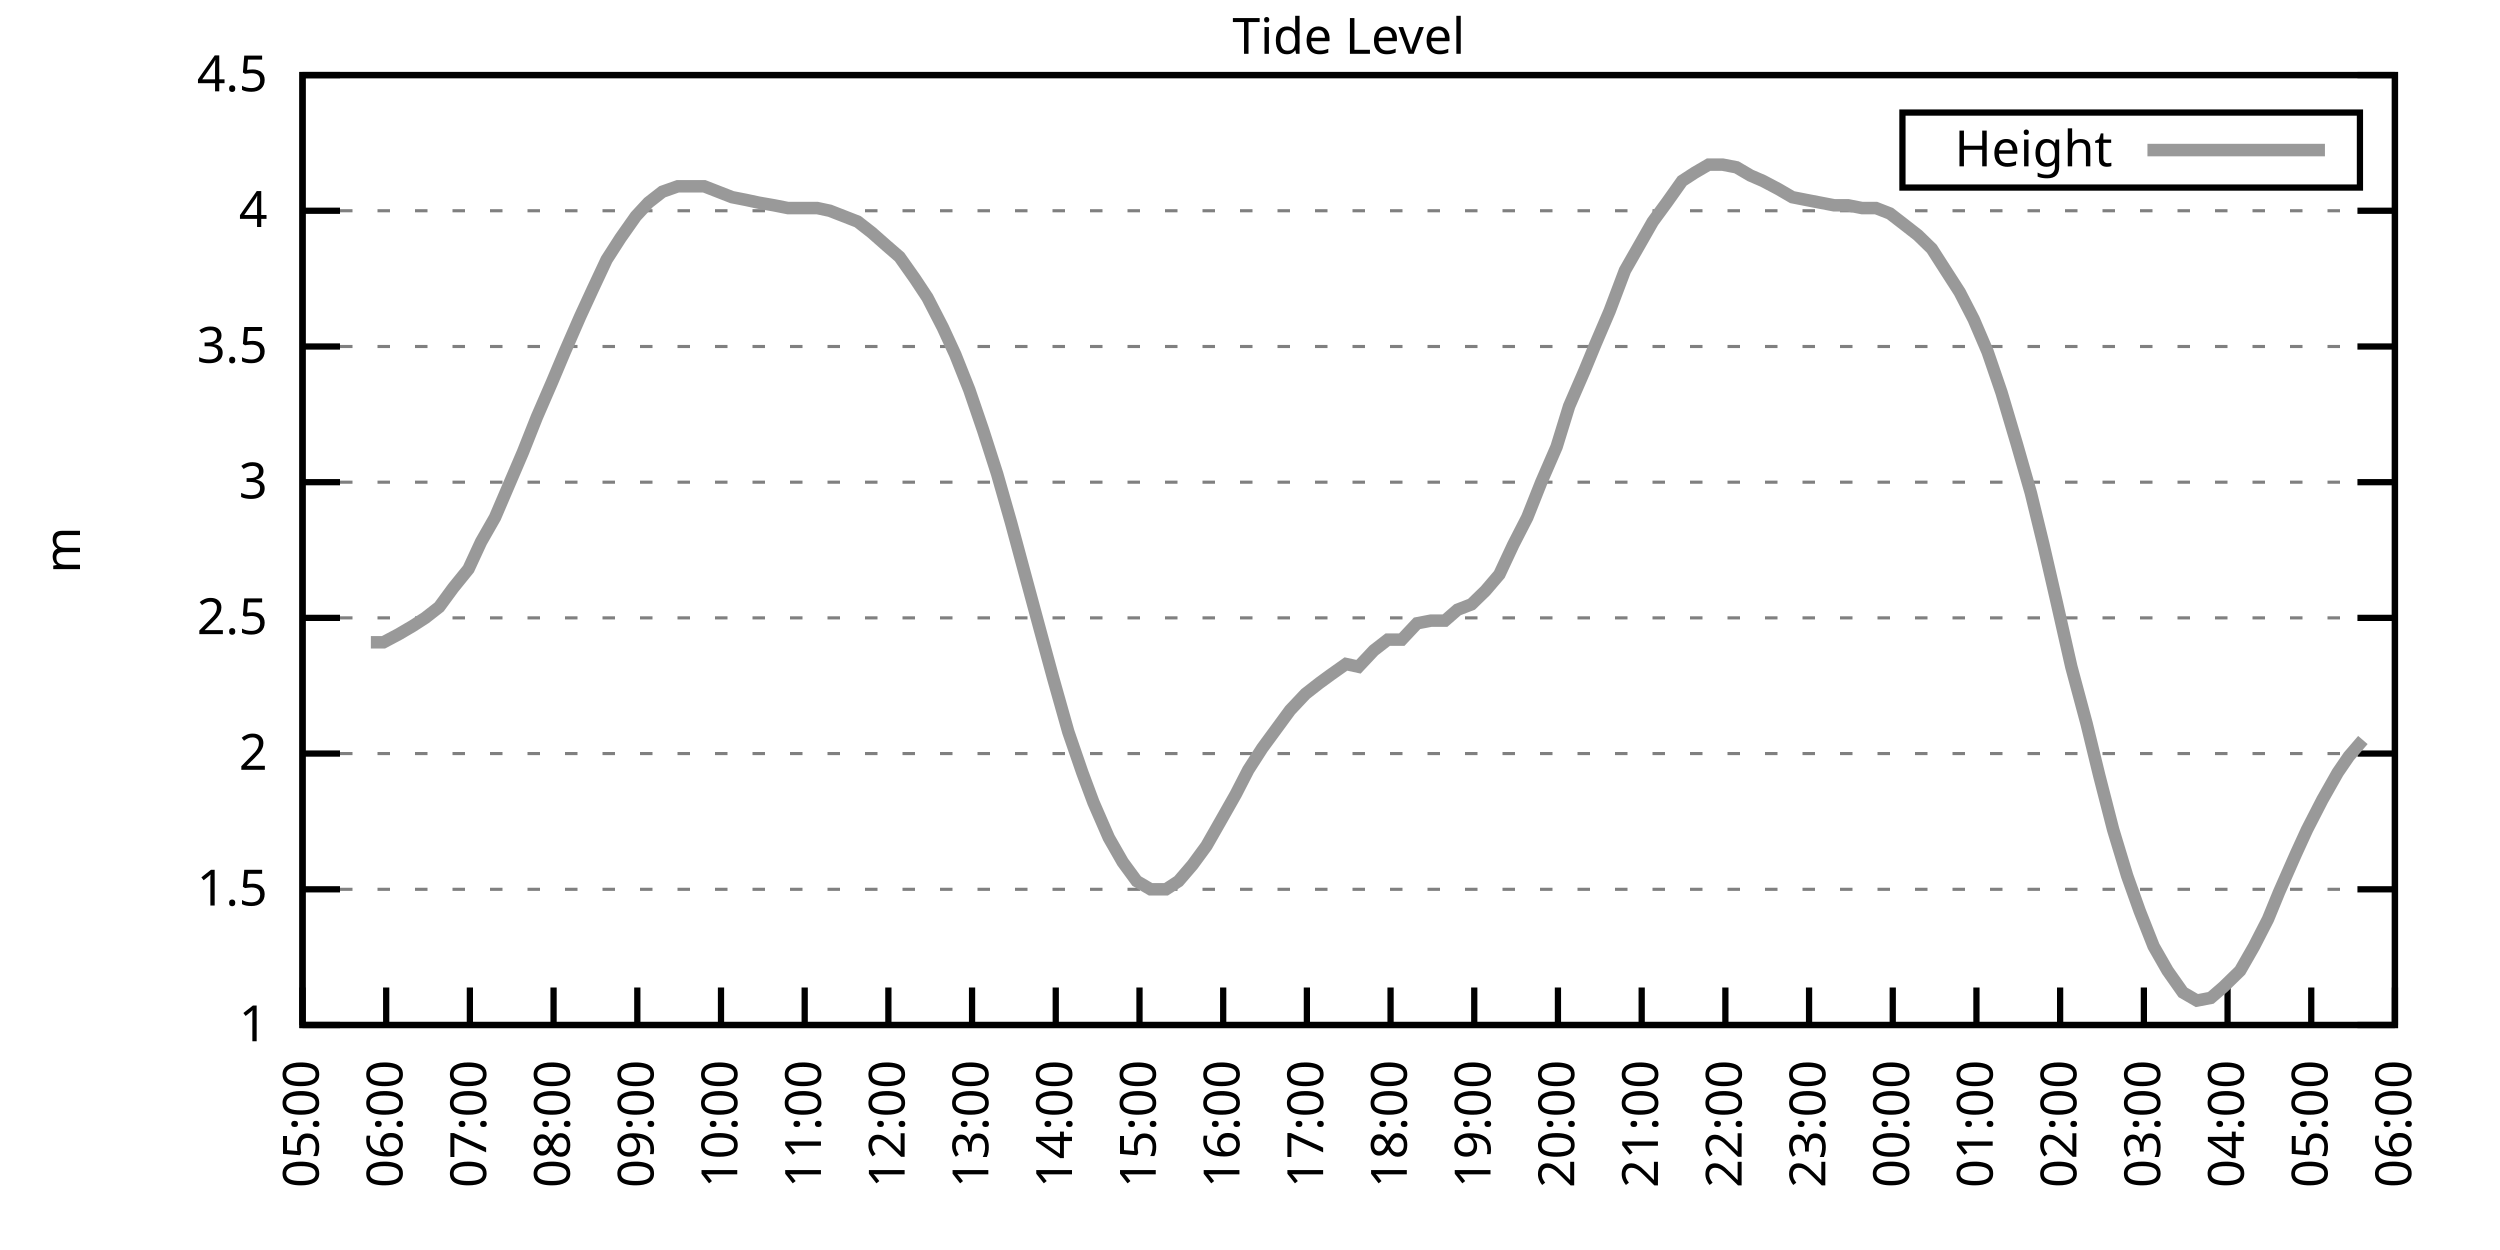
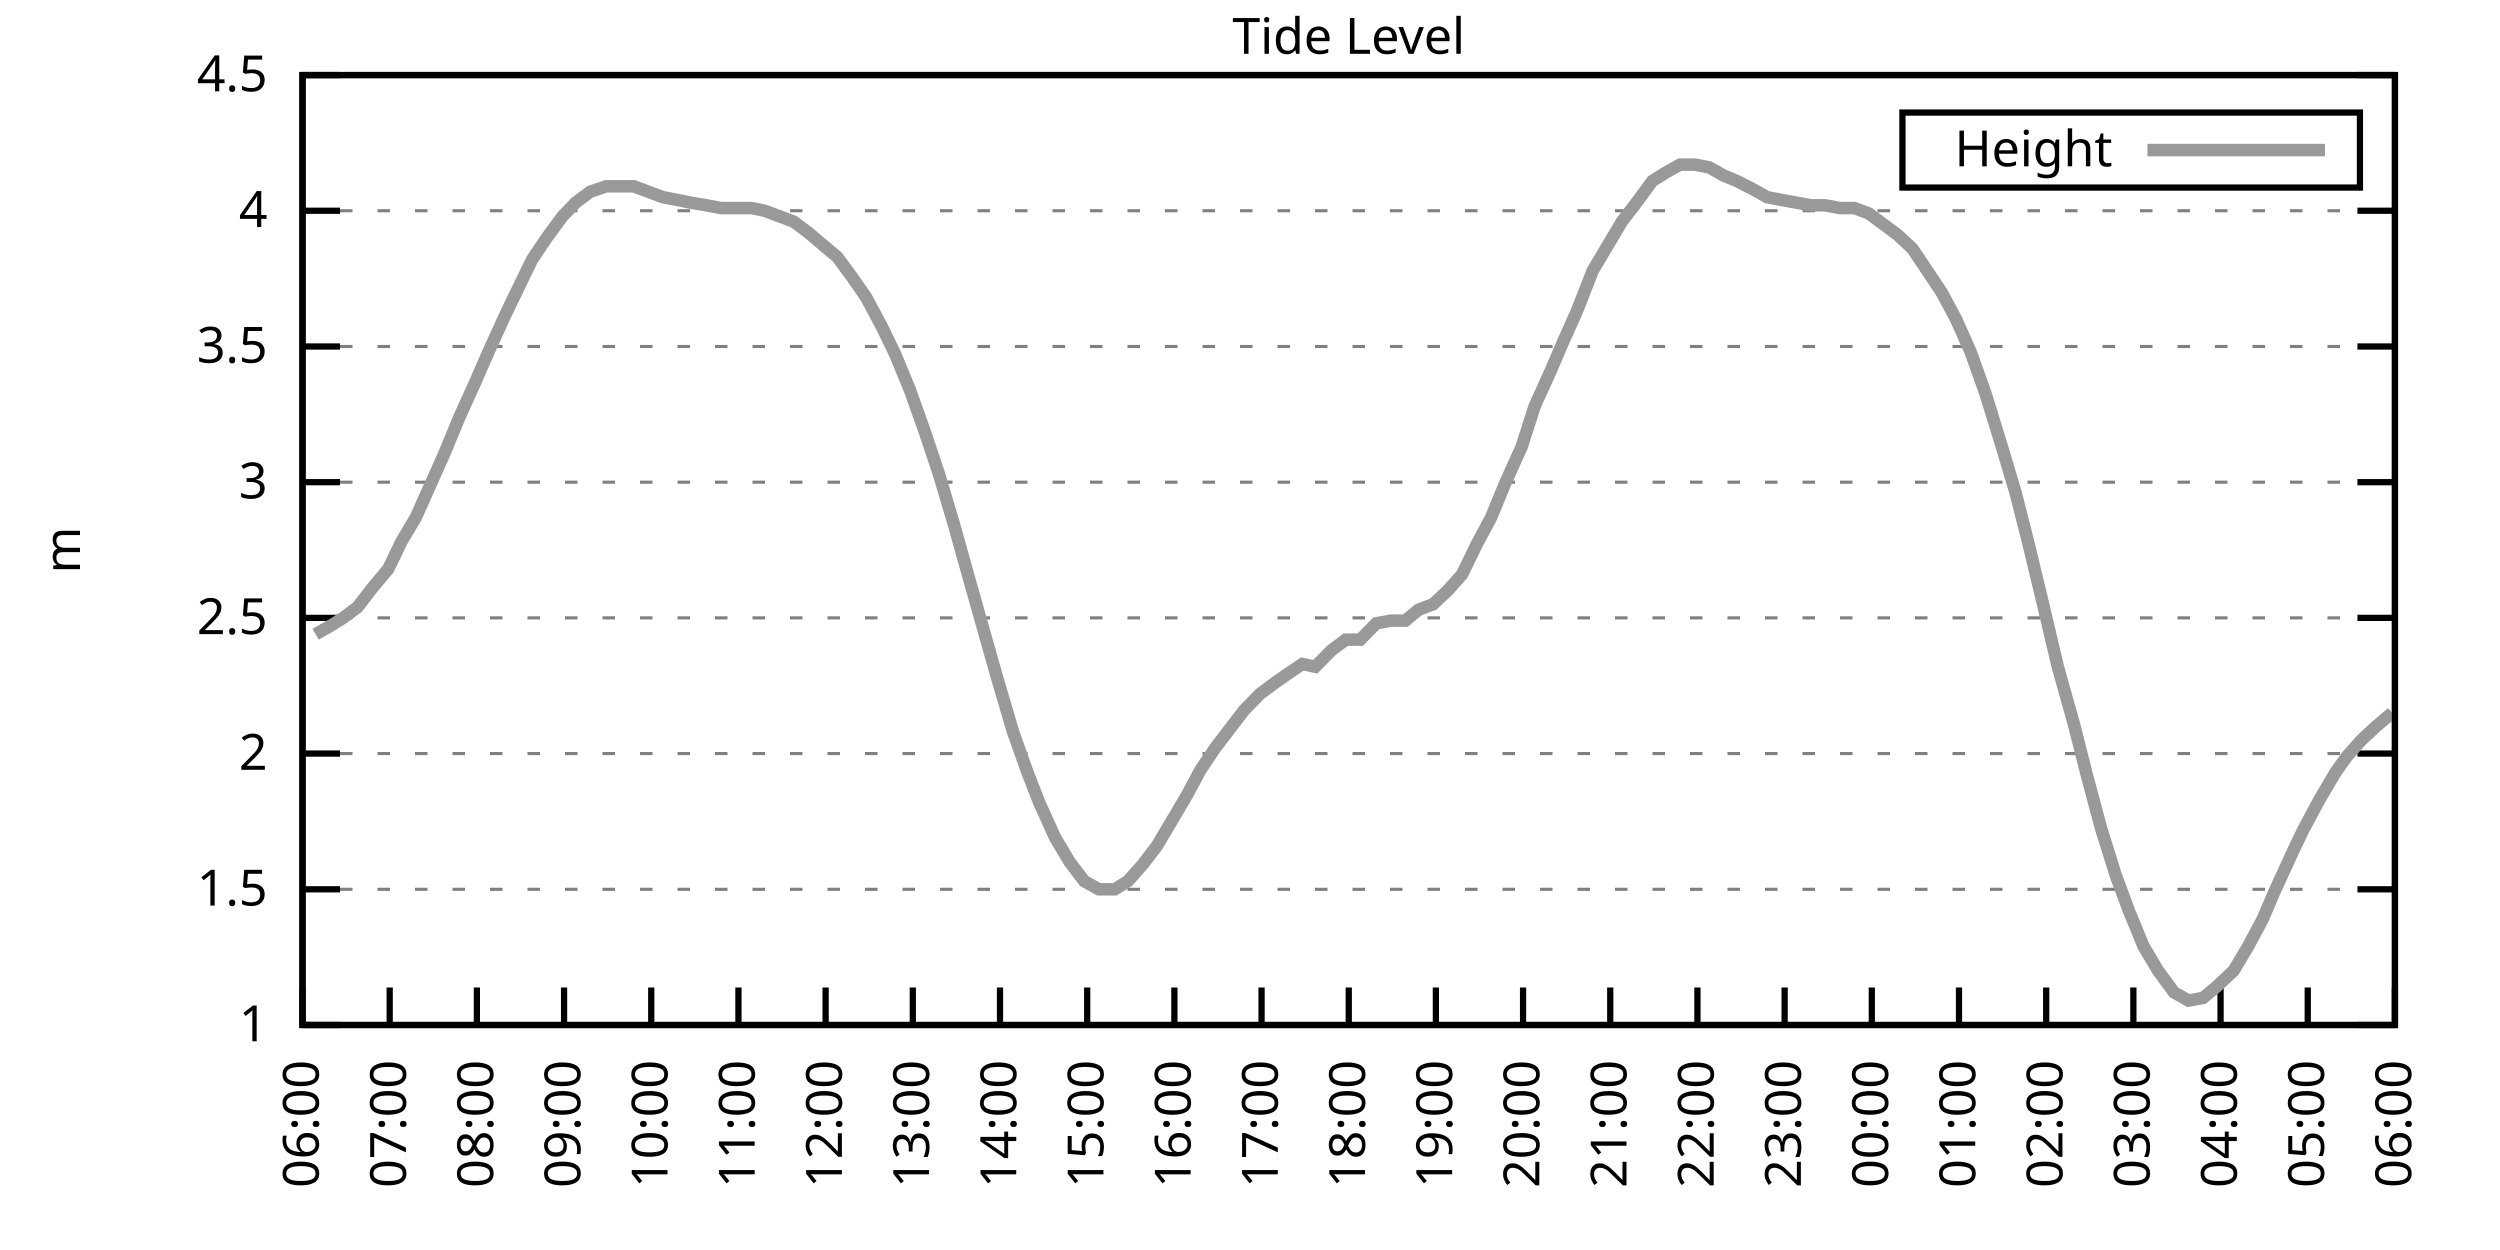
<svg xmlns="http://www.w3.org/2000/svg" xmlns:xlink="http://www.w3.org/1999/xlink" width="400" height="200" viewBox="0 0 400 200">
  <g id="gnuplot_canvas">
    <rect x="0" y="0" width="400" height="200" fill="none" />
    <defs>
      <circle id="gpDot" r="0.5" stroke-width="0.5" stroke="currentColor" />
      <path id="gpPt0" stroke-width="0.333" stroke="currentColor" d="M-1,0 h2 M0,-1 v2" />
      <path id="gpPt1" stroke-width="0.333" stroke="currentColor" d="M-1,-1 L1,1 M1,-1 L-1,1" />
      <path id="gpPt2" stroke-width="0.333" stroke="currentColor" d="M-1,0 L1,0 M0,-1 L0,1 M-1,-1 L1,1 M-1,1 L1,-1" />
      <rect id="gpPt3" stroke-width="0.333" stroke="currentColor" x="-1" y="-1" width="2" height="2" />
      <rect id="gpPt4" stroke-width="0.333" stroke="currentColor" fill="currentColor" x="-1" y="-1" width="2" height="2" />
      <circle id="gpPt5" stroke-width="0.333" stroke="currentColor" cx="0" cy="0" r="1" />
      <use xlink:href="#gpPt5" id="gpPt6" fill="currentColor" stroke="none" />
      <path id="gpPt7" stroke-width="0.333" stroke="currentColor" d="M0,-1.33 L-1.33,0.67 L1.33,0.67 z" />
      <use xlink:href="#gpPt7" id="gpPt8" fill="currentColor" stroke="none" />
      <use xlink:href="#gpPt7" id="gpPt9" stroke="currentColor" transform="rotate(180)" />
      <use xlink:href="#gpPt9" id="gpPt10" fill="currentColor" stroke="none" />
      <use xlink:href="#gpPt3" id="gpPt11" stroke="currentColor" transform="rotate(45)" />
      <use xlink:href="#gpPt11" id="gpPt12" fill="currentColor" stroke="none" />
      <path id="gpPt13" stroke-width="0.333" stroke="currentColor" d="M0,1.330 L1.265,0.411 L0.782,-1.067 L-0.782,-1.076 L-1.265,0.411 z" />
      <use xlink:href="#gpPt13" id="gpPt14" fill="currentColor" stroke="none" />
      <filter id="textbox" filterUnits="objectBoundingBox" x="0" y="0" height="1" width="1">
        <feFlood flood-color="white" flood-opacity="1" result="bgnd" />
        <feComposite in="SourceGraphic" in2="bgnd" operator="atop" />
      </filter>
      <filter id="greybox" filterUnits="objectBoundingBox" x="0" y="0" height="1" width="1">
        <feFlood flood-color="lightgrey" flood-opacity="1" result="grey" />
        <feComposite in="SourceGraphic" in2="grey" operator="atop" />
      </filter>
    </defs>
    <g fill="none" color="white" stroke="currentColor" stroke-width="1.00" stroke-linecap="butt" stroke-linejoin="miter">
</g>
    <g fill="none" color="black" stroke="currentColor" stroke-width="1.00" stroke-linecap="butt" stroke-linejoin="miter">
      <g stroke="none" shape-rendering="crispEdges">
        <polygon fill="rgb(255, 255, 255)" points="48.40,164.00 383.18,164.00 383.18,12.02 48.40,12.02 " />
      </g>
    </g>
    <g fill="none" color="black" stroke="currentColor" stroke-width="1.00" stroke-linecap="butt" stroke-linejoin="miter">
</g>
    <g fill="none" color="black" stroke="black" stroke-width="0.50" stroke-linecap="butt" stroke-linejoin="miter">
</g>
    <g fill="none" color="gray" stroke="currentColor" stroke-width="0.50" stroke-linecap="butt" stroke-linejoin="miter">
      <path stroke="gray" stroke-dasharray="2,4" class="gridline" d="M48.40,164.00 L383.19,164.00  " />
    </g>
    <g fill="none" color="gray" stroke="gray" stroke-width="1.00" stroke-linecap="butt" stroke-linejoin="miter">
</g>
    <g fill="none" color="black" stroke="currentColor" stroke-width="1.00" stroke-linecap="butt" stroke-linejoin="miter">
      <path stroke="black" d="M48.40,164.00 L54.40,164.00 M383.19,164.00 L377.19,164.00  " />
      <g transform="translate(42.80,166.60)" stroke="none" fill="black" font-family="Sans" font-size="8.00" text-anchor="end">
        <text>
          <tspan font-family="Sans"> 1</tspan>
        </text>
      </g>
    </g>
    <g fill="none" color="black" stroke="currentColor" stroke-width="1.00" stroke-linecap="butt" stroke-linejoin="miter">
</g>
    <g fill="none" color="black" stroke="black" stroke-width="0.50" stroke-linecap="butt" stroke-linejoin="miter">
</g>
    <g fill="none" color="gray" stroke="currentColor" stroke-width="0.50" stroke-linecap="butt" stroke-linejoin="miter">
      <path stroke="gray" stroke-dasharray="2,4" class="gridline" d="M48.40,142.29 L383.19,142.29  " />
    </g>
    <g fill="none" color="gray" stroke="gray" stroke-width="1.00" stroke-linecap="butt" stroke-linejoin="miter">
</g>
    <g fill="none" color="black" stroke="currentColor" stroke-width="1.00" stroke-linecap="butt" stroke-linejoin="miter">
      <path stroke="black" d="M48.40,142.29 L54.40,142.29 M383.19,142.29 L377.19,142.29  " />
      <g transform="translate(42.80,144.89)" stroke="none" fill="black" font-family="Sans" font-size="8.00" text-anchor="end">
        <text>
          <tspan font-family="Sans"> 1.5</tspan>
        </text>
      </g>
    </g>
    <g fill="none" color="black" stroke="currentColor" stroke-width="1.00" stroke-linecap="butt" stroke-linejoin="miter">
</g>
    <g fill="none" color="black" stroke="black" stroke-width="0.50" stroke-linecap="butt" stroke-linejoin="miter">
</g>
    <g fill="none" color="gray" stroke="currentColor" stroke-width="0.50" stroke-linecap="butt" stroke-linejoin="miter">
      <path stroke="gray" stroke-dasharray="2,4" class="gridline" d="M48.40,120.57 L383.19,120.57  " />
    </g>
    <g fill="none" color="gray" stroke="gray" stroke-width="1.00" stroke-linecap="butt" stroke-linejoin="miter">
</g>
    <g fill="none" color="black" stroke="currentColor" stroke-width="1.00" stroke-linecap="butt" stroke-linejoin="miter">
      <path stroke="black" d="M48.40,120.57 L54.40,120.57 M383.19,120.57 L377.19,120.57  " />
      <g transform="translate(42.80,123.17)" stroke="none" fill="black" font-family="Sans" font-size="8.00" text-anchor="end">
        <text>
          <tspan font-family="Sans"> 2</tspan>
        </text>
      </g>
    </g>
    <g fill="none" color="black" stroke="currentColor" stroke-width="1.00" stroke-linecap="butt" stroke-linejoin="miter">
</g>
    <g fill="none" color="black" stroke="black" stroke-width="0.50" stroke-linecap="butt" stroke-linejoin="miter">
</g>
    <g fill="none" color="gray" stroke="currentColor" stroke-width="0.50" stroke-linecap="butt" stroke-linejoin="miter">
      <path stroke="gray" stroke-dasharray="2,4" class="gridline" d="M48.40,98.86 L383.19,98.86  " />
    </g>
    <g fill="none" color="gray" stroke="gray" stroke-width="1.00" stroke-linecap="butt" stroke-linejoin="miter">
</g>
    <g fill="none" color="black" stroke="currentColor" stroke-width="1.00" stroke-linecap="butt" stroke-linejoin="miter">
      <path stroke="black" d="M48.40,98.86 L54.40,98.86 M383.19,98.86 L377.19,98.86  " />
      <g transform="translate(42.80,101.46)" stroke="none" fill="black" font-family="Sans" font-size="8.00" text-anchor="end">
        <text>
          <tspan font-family="Sans"> 2.5</tspan>
        </text>
      </g>
    </g>
    <g fill="none" color="black" stroke="currentColor" stroke-width="1.00" stroke-linecap="butt" stroke-linejoin="miter">
</g>
    <g fill="none" color="black" stroke="black" stroke-width="0.50" stroke-linecap="butt" stroke-linejoin="miter">
</g>
    <g fill="none" color="gray" stroke="currentColor" stroke-width="0.50" stroke-linecap="butt" stroke-linejoin="miter">
      <path stroke="gray" stroke-dasharray="2,4" class="gridline" d="M48.40,77.15 L383.19,77.15  " />
    </g>
    <g fill="none" color="gray" stroke="gray" stroke-width="1.00" stroke-linecap="butt" stroke-linejoin="miter">
</g>
    <g fill="none" color="black" stroke="currentColor" stroke-width="1.00" stroke-linecap="butt" stroke-linejoin="miter">
      <path stroke="black" d="M48.40,77.15 L54.40,77.15 M383.19,77.15 L377.19,77.15  " />
      <g transform="translate(42.80,79.75)" stroke="none" fill="black" font-family="Sans" font-size="8.00" text-anchor="end">
        <text>
          <tspan font-family="Sans"> 3</tspan>
        </text>
      </g>
    </g>
    <g fill="none" color="black" stroke="currentColor" stroke-width="1.00" stroke-linecap="butt" stroke-linejoin="miter">
</g>
    <g fill="none" color="black" stroke="black" stroke-width="0.50" stroke-linecap="butt" stroke-linejoin="miter">
</g>
    <g fill="none" color="gray" stroke="currentColor" stroke-width="0.50" stroke-linecap="butt" stroke-linejoin="miter">
      <path stroke="gray" stroke-dasharray="2,4" class="gridline" d="M48.40,55.44 L383.19,55.44  " />
    </g>
    <g fill="none" color="gray" stroke="gray" stroke-width="1.00" stroke-linecap="butt" stroke-linejoin="miter">
</g>
    <g fill="none" color="black" stroke="currentColor" stroke-width="1.00" stroke-linecap="butt" stroke-linejoin="miter">
      <path stroke="black" d="M48.40,55.44 L54.40,55.44 M383.19,55.44 L377.19,55.44  " />
      <g transform="translate(42.80,58.04)" stroke="none" fill="black" font-family="Sans" font-size="8.00" text-anchor="end">
        <text>
          <tspan font-family="Sans"> 3.5</tspan>
        </text>
      </g>
    </g>
    <g fill="none" color="black" stroke="currentColor" stroke-width="1.00" stroke-linecap="butt" stroke-linejoin="miter">
</g>
    <g fill="none" color="black" stroke="black" stroke-width="0.50" stroke-linecap="butt" stroke-linejoin="miter">
</g>
    <g fill="none" color="gray" stroke="currentColor" stroke-width="0.50" stroke-linecap="butt" stroke-linejoin="miter">
      <path stroke="gray" stroke-dasharray="2,4" class="gridline" d="M48.40,33.72 L383.19,33.72  " />
    </g>
    <g fill="none" color="gray" stroke="gray" stroke-width="1.00" stroke-linecap="butt" stroke-linejoin="miter">
</g>
    <g fill="none" color="black" stroke="currentColor" stroke-width="1.00" stroke-linecap="butt" stroke-linejoin="miter">
      <path stroke="black" d="M48.40,33.72 L54.40,33.72 M383.19,33.72 L377.19,33.72  " />
      <g transform="translate(42.80,36.32)" stroke="none" fill="black" font-family="Sans" font-size="8.00" text-anchor="end">
        <text>
          <tspan font-family="Sans"> 4</tspan>
        </text>
      </g>
    </g>
    <g fill="none" color="black" stroke="currentColor" stroke-width="1.00" stroke-linecap="butt" stroke-linejoin="miter">
</g>
    <g fill="none" color="black" stroke="black" stroke-width="0.50" stroke-linecap="butt" stroke-linejoin="miter">
</g>
    <g fill="none" color="gray" stroke="currentColor" stroke-width="0.50" stroke-linecap="butt" stroke-linejoin="miter">
      <path stroke="gray" stroke-dasharray="2,4" class="gridline" d="M48.40,12.01 L383.19,12.01  " />
    </g>
    <g fill="none" color="gray" stroke="gray" stroke-width="1.00" stroke-linecap="butt" stroke-linejoin="miter">
</g>
    <g fill="none" color="black" stroke="currentColor" stroke-width="1.00" stroke-linecap="butt" stroke-linejoin="miter">
      <path stroke="black" d="M48.40,12.01 L54.40,12.01 M383.19,12.01 L377.19,12.01  " />
      <g transform="translate(42.80,14.61)" stroke="none" fill="black" font-family="Sans" font-size="8.00" text-anchor="end">
        <text>
          <tspan font-family="Sans"> 4.5</tspan>
        </text>
      </g>
    </g>
    <g fill="none" color="black" stroke="currentColor" stroke-width="1.00" stroke-linecap="butt" stroke-linejoin="miter">
      <path stroke="black" d="M48.40,164.00 L48.40,158.00  " />
      <g transform="translate(51.00,169.60) rotate(270.00)" stroke="none" fill="black" font-family="Sans" font-size="8.00" text-anchor="end">
        <text>
-           <tspan font-family="Sans">05:00</tspan>
-         </text>
-       </g>
-     </g>
-     <g fill="none" color="black" stroke="currentColor" stroke-width="1.00" stroke-linecap="butt" stroke-linejoin="miter">
-       <path stroke="black" d="M61.79,164.00 L61.79,158.00  " />
-       <g transform="translate(64.39,169.60) rotate(270.00)" stroke="none" fill="black" font-family="Sans" font-size="8.00" text-anchor="end">
-         <text>
          <tspan font-family="Sans">06:00</tspan>
        </text>
      </g>
    </g>
    <g fill="none" color="black" stroke="currentColor" stroke-width="1.00" stroke-linecap="butt" stroke-linejoin="miter">
-       <path stroke="black" d="M75.18,164.00 L75.18,158.00  " />
-       <g transform="translate(77.78,169.60) rotate(270.00)" stroke="none" fill="black" font-family="Sans" font-size="8.00" text-anchor="end">
+       <path stroke="black" d="M62.35,164.00 L62.35,158.00  " />
+       <g transform="translate(64.95,169.60) rotate(270.00)" stroke="none" fill="black" font-family="Sans" font-size="8.00" text-anchor="end">
        <text>
          <tspan font-family="Sans">07:00</tspan>
        </text>
      </g>
    </g>
    <g fill="none" color="black" stroke="currentColor" stroke-width="1.00" stroke-linecap="butt" stroke-linejoin="miter">
-       <path stroke="black" d="M88.57,164.00 L88.57,158.00  " />
-       <g transform="translate(91.17,169.60) rotate(270.00)" stroke="none" fill="black" font-family="Sans" font-size="8.00" text-anchor="end">
+       <path stroke="black" d="M76.30,164.00 L76.30,158.00  " />
+       <g transform="translate(78.90,169.60) rotate(270.00)" stroke="none" fill="black" font-family="Sans" font-size="8.00" text-anchor="end">
        <text>
          <tspan font-family="Sans">08:00</tspan>
        </text>
      </g>
    </g>
    <g fill="none" color="black" stroke="currentColor" stroke-width="1.00" stroke-linecap="butt" stroke-linejoin="miter">
-       <path stroke="black" d="M101.97,164.00 L101.97,158.00  " />
-       <g transform="translate(104.57,169.60) rotate(270.00)" stroke="none" fill="black" font-family="Sans" font-size="8.00" text-anchor="end">
+       <path stroke="black" d="M90.25,164.00 L90.25,158.00  " />
+       <g transform="translate(92.85,169.60) rotate(270.00)" stroke="none" fill="black" font-family="Sans" font-size="8.00" text-anchor="end">
        <text>
          <tspan font-family="Sans">09:00</tspan>
        </text>
      </g>
    </g>
    <g fill="none" color="black" stroke="currentColor" stroke-width="1.00" stroke-linecap="butt" stroke-linejoin="miter">
-       <path stroke="black" d="M115.36,164.00 L115.36,158.00  " />
-       <g transform="translate(117.96,169.60) rotate(270.00)" stroke="none" fill="black" font-family="Sans" font-size="8.00" text-anchor="end">
+       <path stroke="black" d="M104.20,164.00 L104.20,158.00  " />
+       <g transform="translate(106.80,169.60) rotate(270.00)" stroke="none" fill="black" font-family="Sans" font-size="8.00" text-anchor="end">
        <text>
          <tspan font-family="Sans">10:00</tspan>
        </text>
      </g>
    </g>
    <g fill="none" color="black" stroke="currentColor" stroke-width="1.00" stroke-linecap="butt" stroke-linejoin="miter">
-       <path stroke="black" d="M128.75,164.00 L128.75,158.00  " />
-       <g transform="translate(131.35,169.60) rotate(270.00)" stroke="none" fill="black" font-family="Sans" font-size="8.00" text-anchor="end">
+       <path stroke="black" d="M118.15,164.00 L118.15,158.00  " />
+       <g transform="translate(120.75,169.60) rotate(270.00)" stroke="none" fill="black" font-family="Sans" font-size="8.00" text-anchor="end">
        <text>
          <tspan font-family="Sans">11:00</tspan>
        </text>
      </g>
    </g>
    <g fill="none" color="black" stroke="currentColor" stroke-width="1.00" stroke-linecap="butt" stroke-linejoin="miter">
-       <path stroke="black" d="M142.14,164.00 L142.14,158.00  " />
-       <g transform="translate(144.74,169.60) rotate(270.00)" stroke="none" fill="black" font-family="Sans" font-size="8.00" text-anchor="end">
+       <path stroke="black" d="M132.10,164.00 L132.10,158.00  " />
+       <g transform="translate(134.70,169.60) rotate(270.00)" stroke="none" fill="black" font-family="Sans" font-size="8.00" text-anchor="end">
        <text>
          <tspan font-family="Sans">12:00</tspan>
        </text>
      </g>
    </g>
    <g fill="none" color="black" stroke="currentColor" stroke-width="1.00" stroke-linecap="butt" stroke-linejoin="miter">
-       <path stroke="black" d="M155.53,164.00 L155.53,158.00  " />
-       <g transform="translate(158.13,169.60) rotate(270.00)" stroke="none" fill="black" font-family="Sans" font-size="8.00" text-anchor="end">
+       <path stroke="black" d="M146.05,164.00 L146.05,158.00  " />
+       <g transform="translate(148.65,169.60) rotate(270.00)" stroke="none" fill="black" font-family="Sans" font-size="8.00" text-anchor="end">
        <text>
          <tspan font-family="Sans">13:00</tspan>
        </text>
      </g>
    </g>
    <g fill="none" color="black" stroke="currentColor" stroke-width="1.00" stroke-linecap="butt" stroke-linejoin="miter">
-       <path stroke="black" d="M168.92,164.00 L168.92,158.00  " />
-       <g transform="translate(171.52,169.60) rotate(270.00)" stroke="none" fill="black" font-family="Sans" font-size="8.00" text-anchor="end">
+       <path stroke="black" d="M160.00,164.00 L160.00,158.00  " />
+       <g transform="translate(162.60,169.60) rotate(270.00)" stroke="none" fill="black" font-family="Sans" font-size="8.00" text-anchor="end">
        <text>
          <tspan font-family="Sans">14:00</tspan>
        </text>
      </g>
    </g>
    <g fill="none" color="black" stroke="currentColor" stroke-width="1.00" stroke-linecap="butt" stroke-linejoin="miter">
-       <path stroke="black" d="M182.32,164.00 L182.32,158.00  " />
-       <g transform="translate(184.92,169.60) rotate(270.00)" stroke="none" fill="black" font-family="Sans" font-size="8.00" text-anchor="end">
+       <path stroke="black" d="M173.95,164.00 L173.95,158.00  " />
+       <g transform="translate(176.55,169.60) rotate(270.00)" stroke="none" fill="black" font-family="Sans" font-size="8.00" text-anchor="end">
        <text>
          <tspan font-family="Sans">15:00</tspan>
        </text>
      </g>
    </g>
    <g fill="none" color="black" stroke="currentColor" stroke-width="1.00" stroke-linecap="butt" stroke-linejoin="miter">
-       <path stroke="black" d="M195.71,164.00 L195.71,158.00  " />
-       <g transform="translate(198.31,169.60) rotate(270.00)" stroke="none" fill="black" font-family="Sans" font-size="8.00" text-anchor="end">
+       <path stroke="black" d="M187.90,164.00 L187.90,158.00  " />
+       <g transform="translate(190.50,169.60) rotate(270.00)" stroke="none" fill="black" font-family="Sans" font-size="8.00" text-anchor="end">
        <text>
          <tspan font-family="Sans">16:00</tspan>
        </text>
      </g>
    </g>
    <g fill="none" color="black" stroke="currentColor" stroke-width="1.00" stroke-linecap="butt" stroke-linejoin="miter">
-       <path stroke="black" d="M209.10,164.00 L209.10,158.00  " />
-       <g transform="translate(211.70,169.60) rotate(270.00)" stroke="none" fill="black" font-family="Sans" font-size="8.00" text-anchor="end">
+       <path stroke="black" d="M201.85,164.00 L201.85,158.00  " />
+       <g transform="translate(204.45,169.60) rotate(270.00)" stroke="none" fill="black" font-family="Sans" font-size="8.00" text-anchor="end">
        <text>
          <tspan font-family="Sans">17:00</tspan>
        </text>
      </g>
    </g>
    <g fill="none" color="black" stroke="currentColor" stroke-width="1.00" stroke-linecap="butt" stroke-linejoin="miter">
-       <path stroke="black" d="M222.49,164.00 L222.49,158.00  " />
-       <g transform="translate(225.09,169.60) rotate(270.00)" stroke="none" fill="black" font-family="Sans" font-size="8.00" text-anchor="end">
+       <path stroke="black" d="M215.80,164.00 L215.80,158.00  " />
+       <g transform="translate(218.40,169.60) rotate(270.00)" stroke="none" fill="black" font-family="Sans" font-size="8.00" text-anchor="end">
        <text>
          <tspan font-family="Sans">18:00</tspan>
        </text>
      </g>
    </g>
    <g fill="none" color="black" stroke="currentColor" stroke-width="1.00" stroke-linecap="butt" stroke-linejoin="miter">
-       <path stroke="black" d="M235.88,164.00 L235.88,158.00  " />
-       <g transform="translate(238.48,169.60) rotate(270.00)" stroke="none" fill="black" font-family="Sans" font-size="8.00" text-anchor="end">
+       <path stroke="black" d="M229.74,164.00 L229.74,158.00  " />
+       <g transform="translate(232.34,169.60) rotate(270.00)" stroke="none" fill="black" font-family="Sans" font-size="8.00" text-anchor="end">
        <text>
          <tspan font-family="Sans">19:00</tspan>
        </text>
      </g>
    </g>
    <g fill="none" color="black" stroke="currentColor" stroke-width="1.00" stroke-linecap="butt" stroke-linejoin="miter">
-       <path stroke="black" d="M249.27,164.00 L249.27,158.00  " />
-       <g transform="translate(251.87,169.60) rotate(270.00)" stroke="none" fill="black" font-family="Sans" font-size="8.00" text-anchor="end">
+       <path stroke="black" d="M243.69,164.00 L243.69,158.00  " />
+       <g transform="translate(246.29,169.60) rotate(270.00)" stroke="none" fill="black" font-family="Sans" font-size="8.00" text-anchor="end">
        <text>
          <tspan font-family="Sans">20:00</tspan>
        </text>
      </g>
    </g>
    <g fill="none" color="black" stroke="currentColor" stroke-width="1.00" stroke-linecap="butt" stroke-linejoin="miter">
-       <path stroke="black" d="M262.67,164.00 L262.67,158.00  " />
-       <g transform="translate(265.27,169.60) rotate(270.00)" stroke="none" fill="black" font-family="Sans" font-size="8.00" text-anchor="end">
+       <path stroke="black" d="M257.64,164.00 L257.64,158.00  " />
+       <g transform="translate(260.24,169.60) rotate(270.00)" stroke="none" fill="black" font-family="Sans" font-size="8.00" text-anchor="end">
        <text>
          <tspan font-family="Sans">21:00</tspan>
        </text>
      </g>
    </g>
    <g fill="none" color="black" stroke="currentColor" stroke-width="1.00" stroke-linecap="butt" stroke-linejoin="miter">
-       <path stroke="black" d="M276.06,164.00 L276.06,158.00  " />
-       <g transform="translate(278.66,169.60) rotate(270.00)" stroke="none" fill="black" font-family="Sans" font-size="8.00" text-anchor="end">
+       <path stroke="black" d="M271.59,164.00 L271.59,158.00  " />
+       <g transform="translate(274.19,169.60) rotate(270.00)" stroke="none" fill="black" font-family="Sans" font-size="8.00" text-anchor="end">
        <text>
          <tspan font-family="Sans">22:00</tspan>
        </text>
      </g>
    </g>
    <g fill="none" color="black" stroke="currentColor" stroke-width="1.00" stroke-linecap="butt" stroke-linejoin="miter">
-       <path stroke="black" d="M289.45,164.00 L289.45,158.00  " />
-       <g transform="translate(292.05,169.60) rotate(270.00)" stroke="none" fill="black" font-family="Sans" font-size="8.00" text-anchor="end">
+       <path stroke="black" d="M285.54,164.00 L285.54,158.00  " />
+       <g transform="translate(288.14,169.60) rotate(270.00)" stroke="none" fill="black" font-family="Sans" font-size="8.00" text-anchor="end">
        <text>
          <tspan font-family="Sans">23:00</tspan>
        </text>
      </g>
    </g>
    <g fill="none" color="black" stroke="currentColor" stroke-width="1.00" stroke-linecap="butt" stroke-linejoin="miter">
-       <path stroke="black" d="M302.84,164.00 L302.84,158.00  " />
-       <g transform="translate(305.44,169.60) rotate(270.00)" stroke="none" fill="black" font-family="Sans" font-size="8.00" text-anchor="end">
+       <path stroke="black" d="M299.49,164.00 L299.49,158.00  " />
+       <g transform="translate(302.09,169.60) rotate(270.00)" stroke="none" fill="black" font-family="Sans" font-size="8.00" text-anchor="end">
        <text>
          <tspan font-family="Sans">00:00</tspan>
        </text>
      </g>
    </g>
    <g fill="none" color="black" stroke="currentColor" stroke-width="1.00" stroke-linecap="butt" stroke-linejoin="miter">
-       <path stroke="black" d="M316.23,164.00 L316.23,158.00  " />
-       <g transform="translate(318.83,169.60) rotate(270.00)" stroke="none" fill="black" font-family="Sans" font-size="8.00" text-anchor="end">
+       <path stroke="black" d="M313.44,164.00 L313.44,158.00  " />
+       <g transform="translate(316.04,169.60) rotate(270.00)" stroke="none" fill="black" font-family="Sans" font-size="8.00" text-anchor="end">
        <text>
          <tspan font-family="Sans">01:00</tspan>
        </text>
      </g>
    </g>
    <g fill="none" color="black" stroke="currentColor" stroke-width="1.00" stroke-linecap="butt" stroke-linejoin="miter">
-       <path stroke="black" d="M329.62,164.00 L329.62,158.00  " />
-       <g transform="translate(332.22,169.60) rotate(270.00)" stroke="none" fill="black" font-family="Sans" font-size="8.00" text-anchor="end">
+       <path stroke="black" d="M327.39,164.00 L327.39,158.00  " />
+       <g transform="translate(329.99,169.60) rotate(270.00)" stroke="none" fill="black" font-family="Sans" font-size="8.00" text-anchor="end">
        <text>
          <tspan font-family="Sans">02:00</tspan>
        </text>
      </g>
    </g>
    <g fill="none" color="black" stroke="currentColor" stroke-width="1.00" stroke-linecap="butt" stroke-linejoin="miter">
-       <path stroke="black" d="M343.02,164.00 L343.02,158.00  " />
-       <g transform="translate(345.62,169.60) rotate(270.00)" stroke="none" fill="black" font-family="Sans" font-size="8.00" text-anchor="end">
+       <path stroke="black" d="M341.34,164.00 L341.34,158.00  " />
+       <g transform="translate(343.94,169.60) rotate(270.00)" stroke="none" fill="black" font-family="Sans" font-size="8.00" text-anchor="end">
        <text>
          <tspan font-family="Sans">03:00</tspan>
        </text>
      </g>
    </g>
    <g fill="none" color="black" stroke="currentColor" stroke-width="1.00" stroke-linecap="butt" stroke-linejoin="miter">
-       <path stroke="black" d="M356.41,164.00 L356.41,158.00  " />
-       <g transform="translate(359.01,169.60) rotate(270.00)" stroke="none" fill="black" font-family="Sans" font-size="8.00" text-anchor="end">
+       <path stroke="black" d="M355.29,164.00 L355.29,158.00  " />
+       <g transform="translate(357.89,169.60) rotate(270.00)" stroke="none" fill="black" font-family="Sans" font-size="8.00" text-anchor="end">
        <text>
          <tspan font-family="Sans">04:00</tspan>
        </text>
      </g>
    </g>
    <g fill="none" color="black" stroke="currentColor" stroke-width="1.00" stroke-linecap="butt" stroke-linejoin="miter">
-       <path stroke="black" d="M369.80,164.00 L369.80,158.00  " />
-       <g transform="translate(372.40,169.60) rotate(270.00)" stroke="none" fill="black" font-family="Sans" font-size="8.00" text-anchor="end">
+       <path stroke="black" d="M369.24,164.00 L369.24,158.00  " />
+       <g transform="translate(371.84,169.60) rotate(270.00)" stroke="none" fill="black" font-family="Sans" font-size="8.00" text-anchor="end">
        <text>
          <tspan font-family="Sans">05:00</tspan>
        </text>
      </g>
    </g>
    <g fill="none" color="black" stroke="currentColor" stroke-width="1.00" stroke-linecap="butt" stroke-linejoin="miter">
      <path stroke="black" d="M383.19,164.00 L383.19,158.00  " />
      <g transform="translate(385.79,169.60) rotate(270.00)" stroke="none" fill="black" font-family="Sans" font-size="8.00" text-anchor="end">
        <text>
          <tspan font-family="Sans">06:00</tspan>
        </text>
      </g>
    </g>
    <g fill="none" color="black" stroke="currentColor" stroke-width="1.00" stroke-linecap="butt" stroke-linejoin="miter">
</g>
    <g fill="none" color="black" stroke="currentColor" stroke-width="1.00" stroke-linecap="butt" stroke-linejoin="miter">
      <path stroke="black" d="M48.40,12.01 L48.40,164.00 L383.19,164.00 L383.19,12.01 L48.40,12.01 Z  " />
    </g>
    <g fill="none" color="black" stroke="currentColor" stroke-width="1.00" stroke-linecap="butt" stroke-linejoin="miter">
</g>
    <g fill="none" color="black" stroke="currentColor" stroke-width="1.00" stroke-linecap="butt" stroke-linejoin="miter">
      <path stroke="black" d="M304.39,30.01 L304.39,18.01 L377.59,18.01 L377.59,30.01 L304.39,30.01 Z  " />
    </g>
    <g id="Tide_level_plot_1">
      <g fill="none" color="white" stroke="black" stroke-width="2.00" stroke-linecap="butt" stroke-linejoin="miter">
</g>
      <g fill="none" color="black" stroke="currentColor" stroke-width="2.00" stroke-linecap="butt" stroke-linejoin="miter">
        <g transform="translate(337.99,26.61)" stroke="none" fill="black" font-family="Sans" font-size="8.00" text-anchor="end">
          <text>
            <tspan font-family="Sans">Height</tspan>
          </text>
        </g>
      </g>
      <g fill="none" color="black" stroke="currentColor" stroke-width="2.00" stroke-linecap="butt" stroke-linejoin="miter">
-         <path stroke="rgb(153, 153, 153)" d="M343.59,24.01 L371.99,24.01 M59.34,102.77 L61.35,102.77 L63.80,101.47 L66.03,100.16 L68.04,98.86 L70.27,97.12   L72.50,94.08 L74.96,91.04 L76.97,86.70 L79.20,82.79 L81.43,77.58 L83.66,72.37 L85.90,66.73 L88.35,61.08   L90.36,56.30 L92.82,50.66 L94.82,46.32 L97.06,41.54 L99.29,38.07 L101.74,34.59 L103.75,32.42 L105.98,30.68   L108.44,29.81 L110.45,29.81 L112.68,29.81 L114.91,30.68 L117.14,31.55 L119.38,31.99 L121.38,32.42 L123.84,32.85   L126.07,33.29 L128.53,33.29 L130.76,33.29 L132.77,33.72 L135.00,34.59 L137.23,35.46 L139.46,37.20 L141.92,39.37   L143.93,41.11 L146.38,44.58 L148.39,47.62 L150.85,52.40 L152.85,56.74 L155.09,62.38 L157.32,68.90 L159.55,75.85   L161.78,83.66 L164.24,92.78 L166.47,101.03 L168.48,108.42 L170.93,117.10 L173.17,123.61 L174.95,128.39 L177.41,134.04   L179.64,137.94 L181.87,140.98 L184.10,142.29 L186.56,142.29 L188.57,140.98 L190.80,138.38 L193.03,135.34 L195.26,131.43   L197.72,127.09 L199.73,123.18 L201.96,119.71 L204.19,116.67 L206.42,113.63 L208.88,111.02 L211.11,109.28 L212.89,107.98   L215.35,106.24 L217.36,106.68 L219.81,104.07 L222.04,102.34 L224.28,102.34 L226.73,99.73 L228.96,99.30 L231.20,99.30   L233.20,97.56 L235.44,96.69 L237.67,94.52 L239.90,91.91 L242.13,87.14 L244.36,82.79 L246.60,77.15 L249.05,71.50   L251.06,64.99 L253.51,59.34 L255.30,55.00 L257.53,49.79 L259.99,43.28 L262.22,39.37 L264.45,35.46 L266.68,32.42   L269.14,28.95 L271.15,27.64 L273.38,26.34 L275.61,26.34 L277.84,26.77 L280.07,28.08 L282.08,28.95 L284.54,30.25   L286.77,31.55 L289.00,31.99 L291.23,32.42 L293.47,32.85 L295.70,32.85 L297.93,33.29 L300.16,33.29 L302.39,34.16   L304.63,35.89 L306.86,37.63 L309.09,39.80 L311.32,43.28 L313.55,46.75 L315.79,51.09 L318.02,56.30 L320.25,62.82   L322.70,71.07 L324.94,78.89 L326.95,87.14 L328.95,95.82 L331.41,106.68 L333.86,115.80 L335.87,124.05 L338.10,132.73   L340.34,140.12 L342.35,145.76 L344.58,151.41 L346.81,155.31 L349.26,158.79 L351.50,160.09 L353.73,159.66 L355.74,157.92   L358.42,155.31 L360.65,151.41 L362.88,147.06 L364.66,142.72 L367.34,136.64 L369.13,132.73 L371.58,127.96 L374.04,123.61   L375.82,121.01 L378.06,118.40  " />
+         <path stroke="rgb(153, 153, 153)" d="M343.59,24.01 L371.99,24.01 M50.49,101.47 L52.82,100.16 L54.91,98.86 L57.23,97.12 L59.56,94.08 L62.12,91.04   L64.21,86.70 L66.53,82.79 L68.86,77.58 L71.18,72.37 L73.51,66.73 L76.07,61.08 L78.16,56.30 L80.72,50.66   L82.81,46.32 L85.13,41.54 L87.46,38.07 L90.02,34.59 L92.11,32.42 L94.43,30.68 L96.99,29.81 L99.08,29.81   L101.41,29.81 L103.73,30.68 L106.06,31.55 L108.38,31.99 L110.48,32.42 L113.03,32.85 L115.36,33.29 L117.92,33.29   L120.24,33.29 L122.33,33.72 L124.66,34.59 L126.98,35.46 L129.31,37.20 L131.87,39.37 L133.96,41.11 L136.51,44.58   L138.61,47.62 L141.16,52.40 L143.26,56.74 L145.58,62.38 L147.91,68.90 L150.23,75.85 L152.56,83.66 L155.11,92.78   L157.44,101.03 L159.53,108.42 L162.09,117.10 L164.41,123.61 L166.27,128.39 L168.83,134.04 L171.16,137.94 L173.48,140.98   L175.81,142.29 L178.36,142.29 L180.46,140.98 L182.78,138.38 L185.11,135.34 L187.43,131.43 L189.99,127.09 L192.08,123.18   L194.41,119.71 L196.73,116.67 L199.06,113.63 L201.61,111.02 L203.94,109.28 L205.80,107.98 L208.36,106.24 L210.45,106.68   L213.01,104.07 L215.33,102.34 L217.65,102.34 L220.21,99.73 L222.54,99.30 L224.86,99.30 L226.95,97.56 L229.28,96.69   L231.60,94.52 L233.93,91.91 L236.25,87.14 L238.58,82.79 L240.90,77.15 L243.46,71.50 L245.55,64.99 L248.11,59.34   L249.97,55.00 L252.30,49.79 L254.85,43.28 L257.18,39.37 L259.50,35.46 L261.83,32.42 L264.39,28.95 L266.48,27.64   L268.80,26.34 L271.13,26.34 L273.45,26.77 L275.78,28.08 L277.87,28.95 L280.43,30.25 L282.75,31.55 L285.08,31.99   L287.40,32.42 L289.73,32.85 L292.05,32.85 L294.38,33.29 L296.70,33.29 L299.03,34.16 L301.35,35.89 L303.68,37.63   L306.00,39.80 L308.33,43.28 L310.65,46.75 L312.98,51.09 L315.30,56.30 L317.63,62.82 L320.18,71.07 L322.51,78.89   L324.60,87.14 L326.69,95.82 L329.25,106.68 L331.81,115.80 L333.90,124.05 L336.23,132.73 L338.55,140.12 L340.64,145.76   L342.97,151.41 L345.29,155.31 L347.85,158.79 L350.18,160.09 L352.50,159.66 L354.59,157.92 L357.38,155.31 L359.71,151.41   L362.03,147.06 L363.89,142.72 L366.68,136.64 L368.54,132.73 L371.10,127.96 L373.66,123.61 L375.52,121.01 L377.84,118.40   L380.17,116.23 L382.73,114.06  " />
      </g>
    </g>
    <g fill="none" color="black" stroke="currentColor" stroke-width="2.00" stroke-linecap="butt" stroke-linejoin="miter">
</g>
    <g fill="none" color="black" stroke="black" stroke-width="1.00" stroke-linecap="butt" stroke-linejoin="miter">
</g>
    <g fill="none" color="black" stroke="currentColor" stroke-width="1.00" stroke-linecap="butt" stroke-linejoin="miter">
      <path stroke="black" d="M48.40,12.01 L48.40,164.00 L383.19,164.00 L383.19,12.01 L48.40,12.01 Z  " />
      <g transform="translate(12.80,88.01) rotate(270.00)" stroke="none" fill="black" font-family="Sans" font-size="8.00" text-anchor="middle">
        <text>
          <tspan font-family="Sans">m</tspan>
        </text>
      </g>
    </g>
    <g fill="none" color="black" stroke="currentColor" stroke-width="1.00" stroke-linecap="butt" stroke-linejoin="miter">
</g>
    <g fill="none" color="black" stroke="currentColor" stroke-width="1.00" stroke-linecap="butt" stroke-linejoin="miter">
      <g transform="translate(215.79,8.61)" stroke="none" fill="black" font-family="Sans" font-size="8.00" text-anchor="middle">
        <text>
          <tspan font-family="Sans">Tide Level</tspan>
        </text>
      </g>
    </g>
    <g fill="none" color="black" stroke="currentColor" stroke-width="1.00" stroke-linecap="butt" stroke-linejoin="miter">
</g>
  </g>
</svg>
